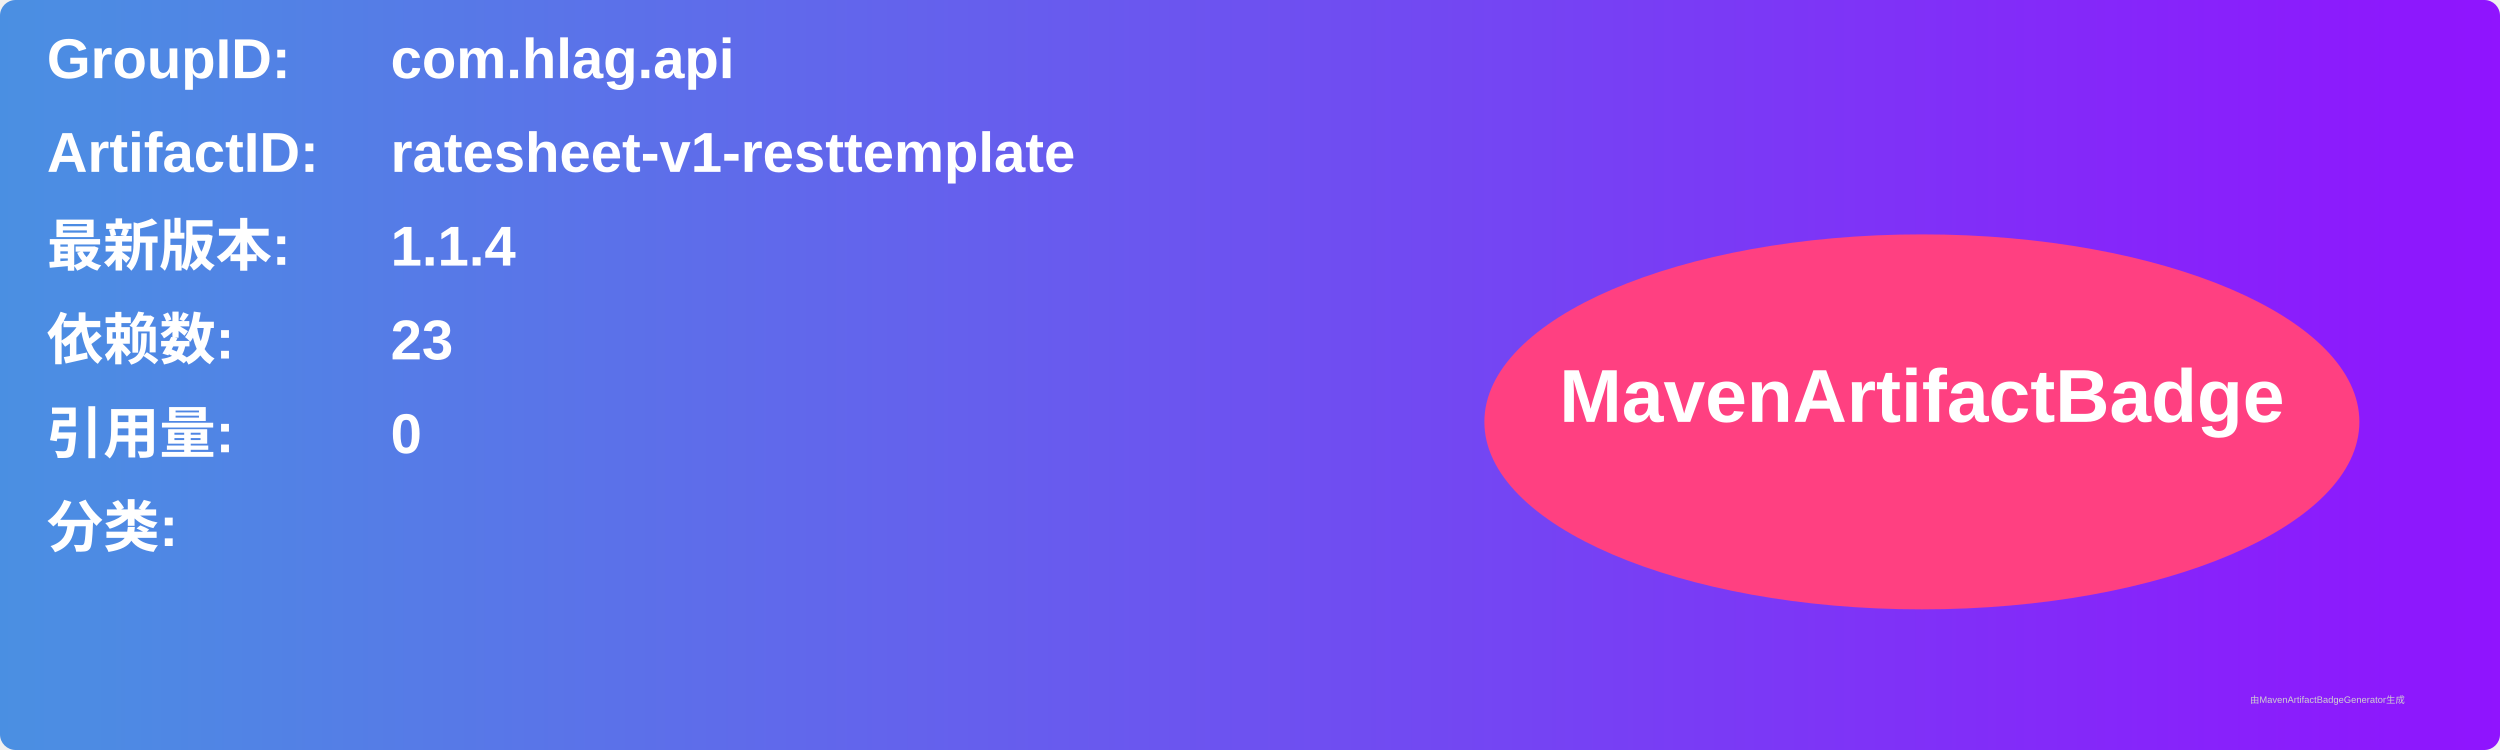
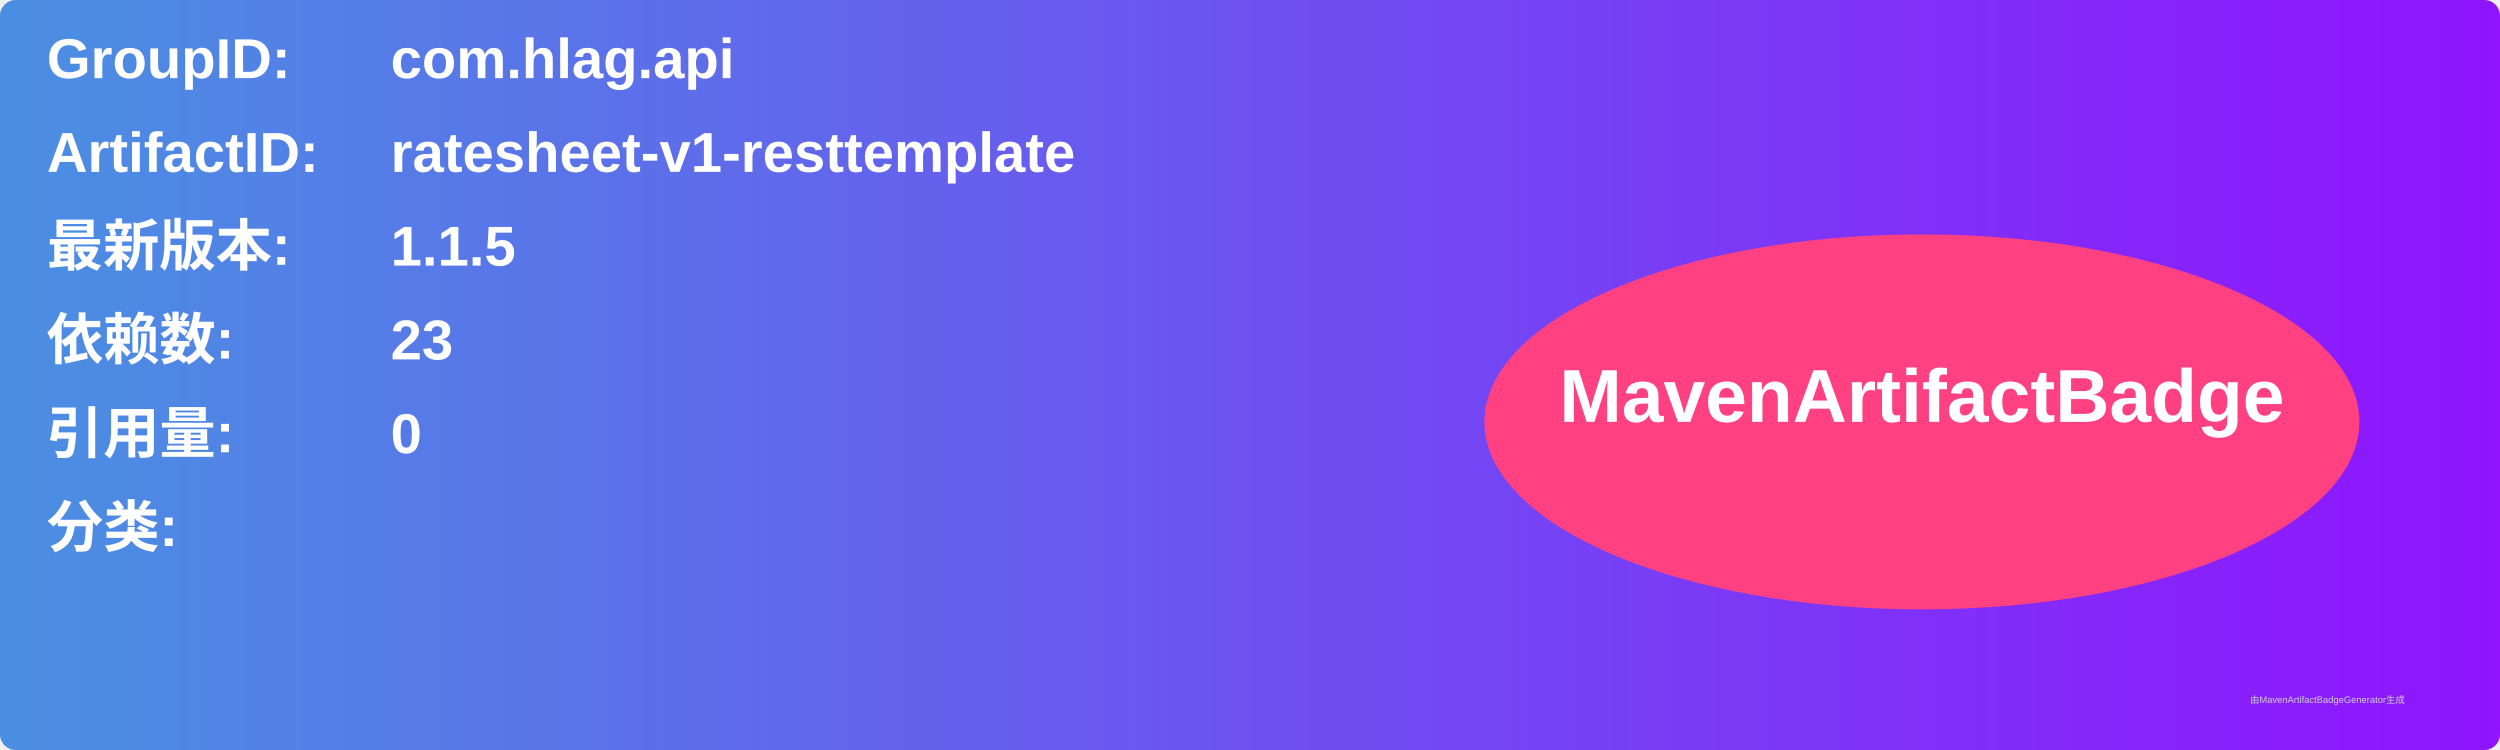
<svg xmlns="http://www.w3.org/2000/svg" width="800" height="240" viewBox="0 0 800 240">
  <linearGradient id="grad" x1="0%" y1="0%" x2="100%" y2="0%">
    <stop offset="0%" stop-color="#4a90e2" />
    <stop offset="100%" stop-color="#9013fe" />
  </linearGradient>
  <rect width="100%" height="100%" rx="5" ry="5" fill="url(#grad)" />
  <g transform="translate(15, 15)">
    <text x="0" y="10" font-family="Arial" font-size="18" fill="white" font-weight="bold" width="260">GroupID:</text>
    <text x="110" y="10" font-family="Arial" font-size="18" fill="white" font-weight="bold" width="460">com.hlag.api</text>
    <text x="0" y="40" font-family="Arial" font-size="18" fill="white" font-weight="bold" width="260">ArtifactID:</text>
    <text x="110" y="40" font-family="Arial" font-size="18" fill="white" font-weight="bold" width="460">ratesheet-v1-resttemplate</text>
    <text x="0" y="70" font-family="Arial" font-size="18" fill="white" font-weight="bold">最新版本:</text>
    <text x="110" y="70" font-family="Arial" font-size="18" fill="white" font-weight="bold">
-       <tspan font-weight="bold">1.1.4</tspan>
+       <tspan font-weight="bold">1.1.5</tspan>
    </text>
    <text x="0" y="100" font-family="Arial" font-size="18" fill="white" font-weight="bold">依赖数: </text>
    <text x="110" y="100" font-family="Arial" font-size="18" fill="white">
      <tspan font-weight="bold">23</tspan>
    </text>
    <text x="0" y="130" font-family="Arial" font-size="18" fill="white" font-weight="bold">引用量: </text>
    <text x="110" y="130" font-family="Arial" font-size="18" fill="white">
      <tspan font-weight="bold">0</tspan>
    </text>
    <text x="0" y="160" font-family="Arial" font-size="18" fill="white" font-weight="bold">分类:</text>
    <text x="10" y="190" font-family="Arial" font-size="10" fill="white">
      <tspan font-weight="bold" />
    </text>
    <ellipse cx="600" cy="120" rx="140" ry="60" fill="#ff4081" />
    <text x="600" y="120" text-anchor="middle" font-family="Arial" font-size="24" fill="white" font-weight="bold">MavenArtifactBadge</text>
  </g>
  <text x="720" y="225" font-family="Arial" font-size="3" fill="#d0d0d0">由MavenArtifactBadgeGenerator生成</text>
</svg>
